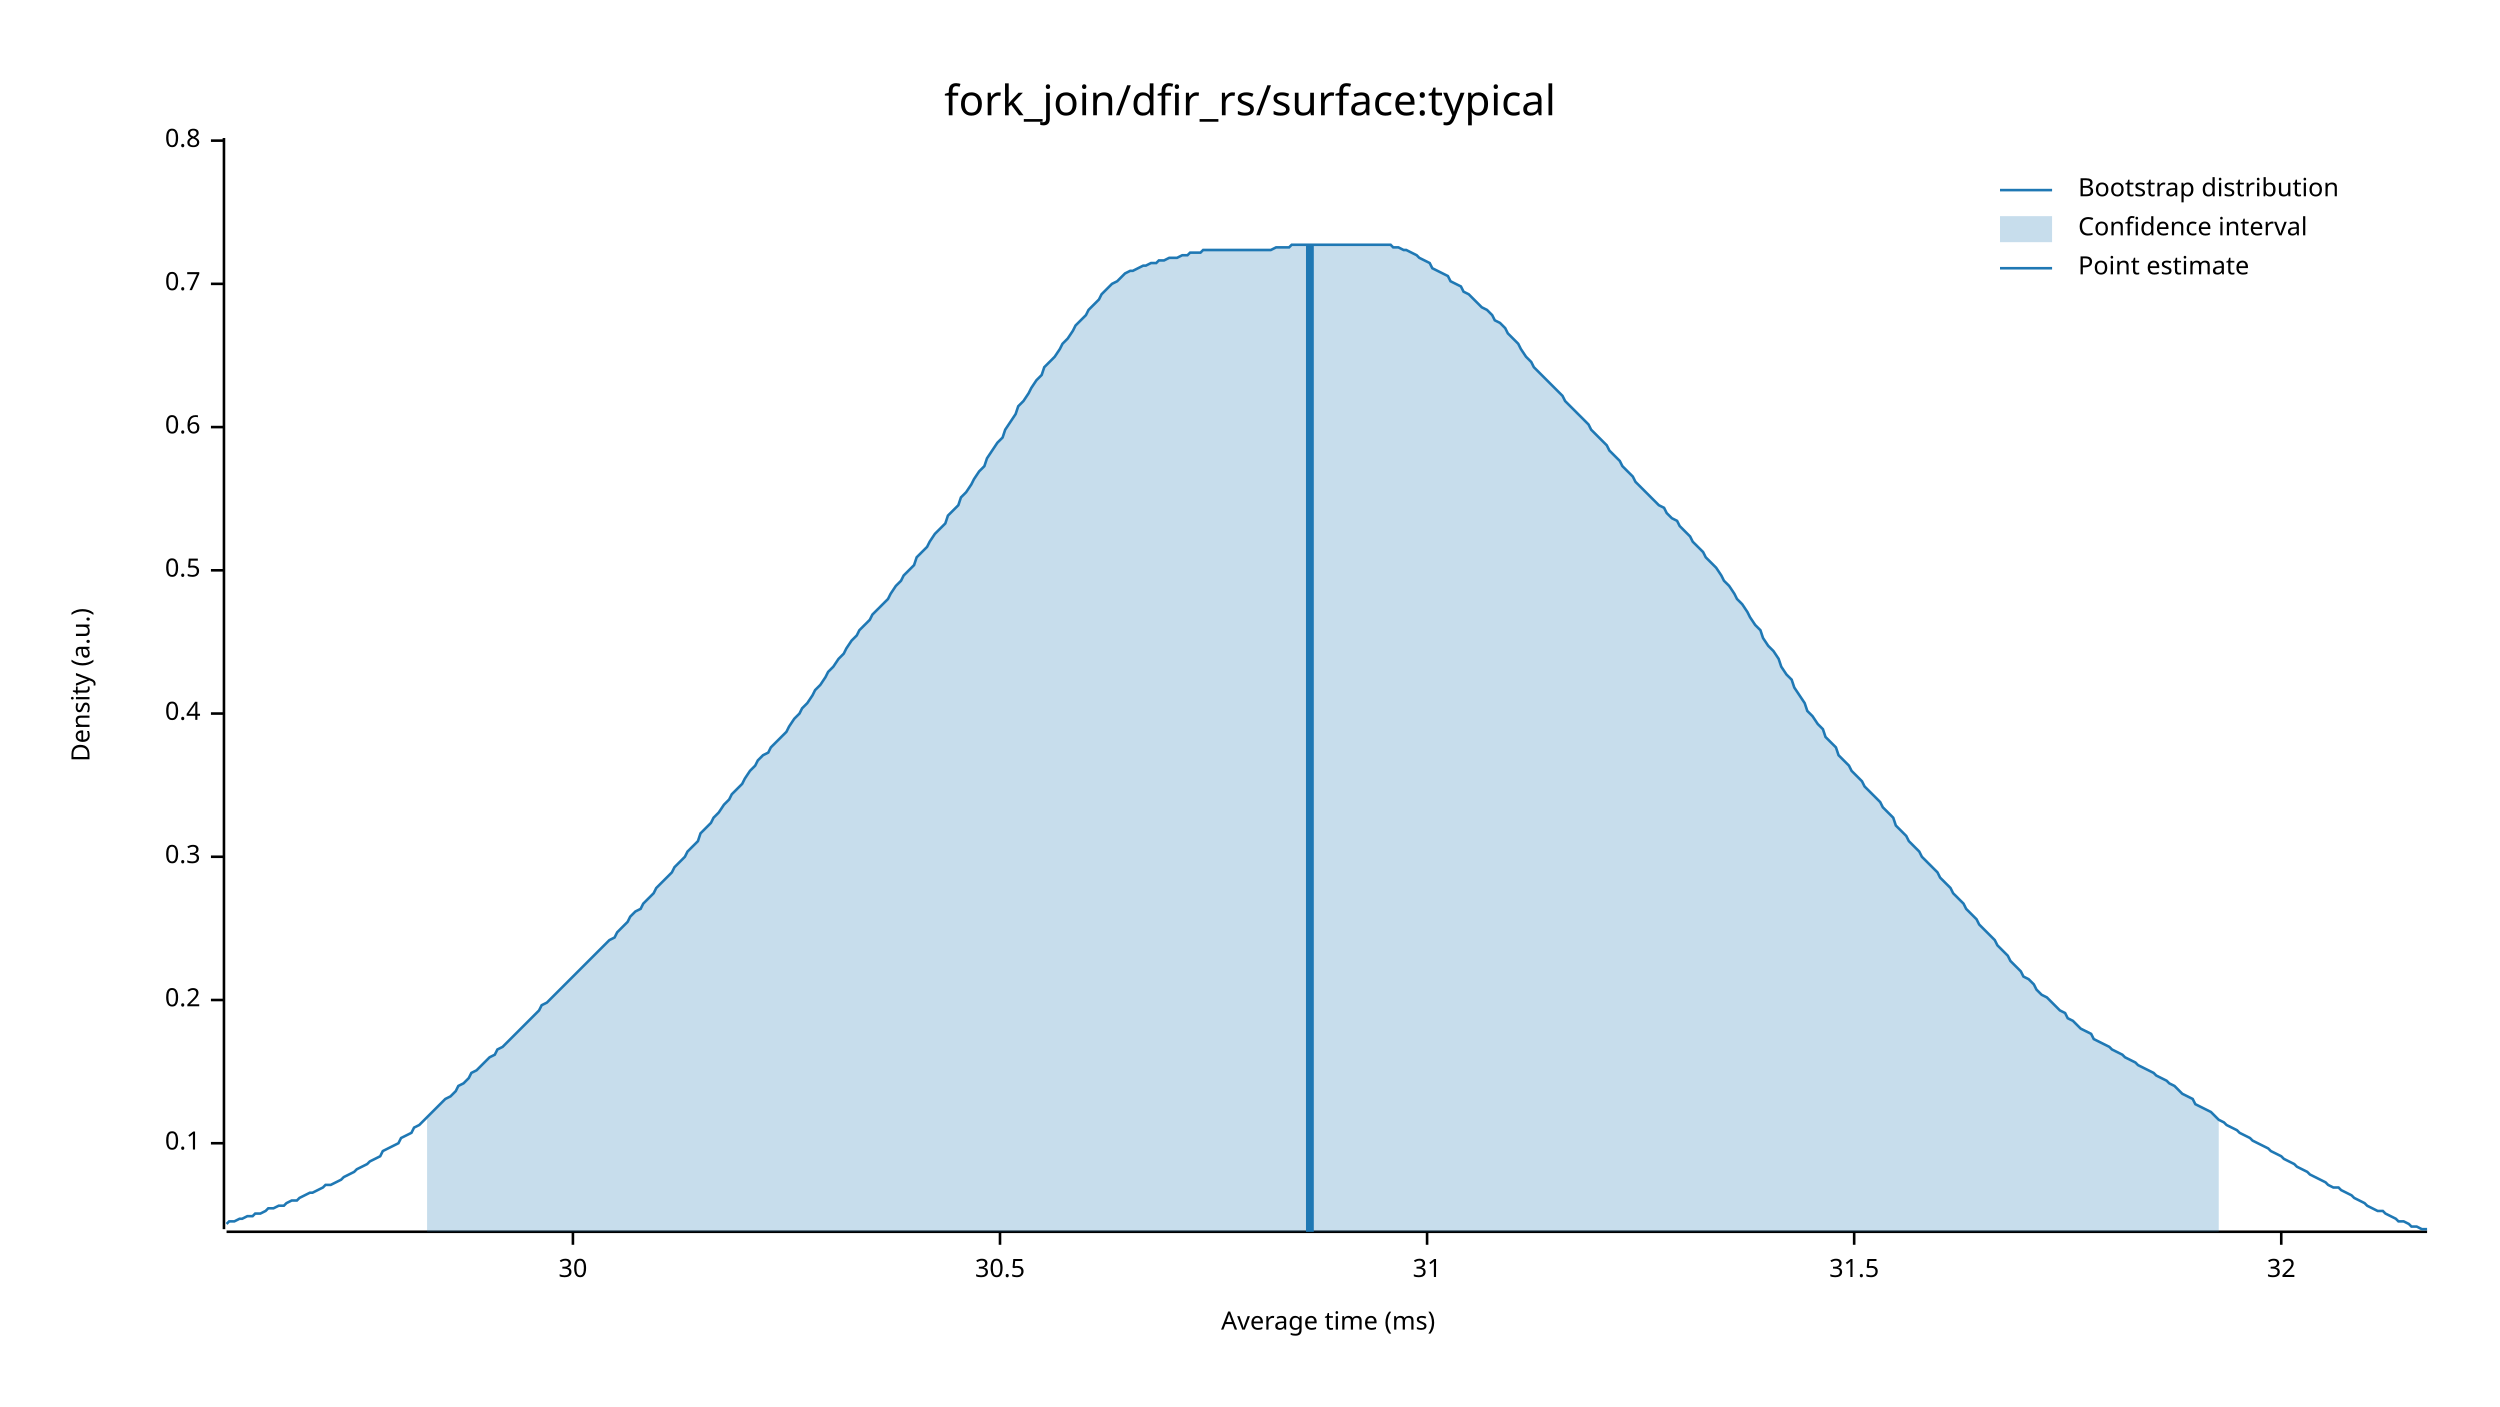
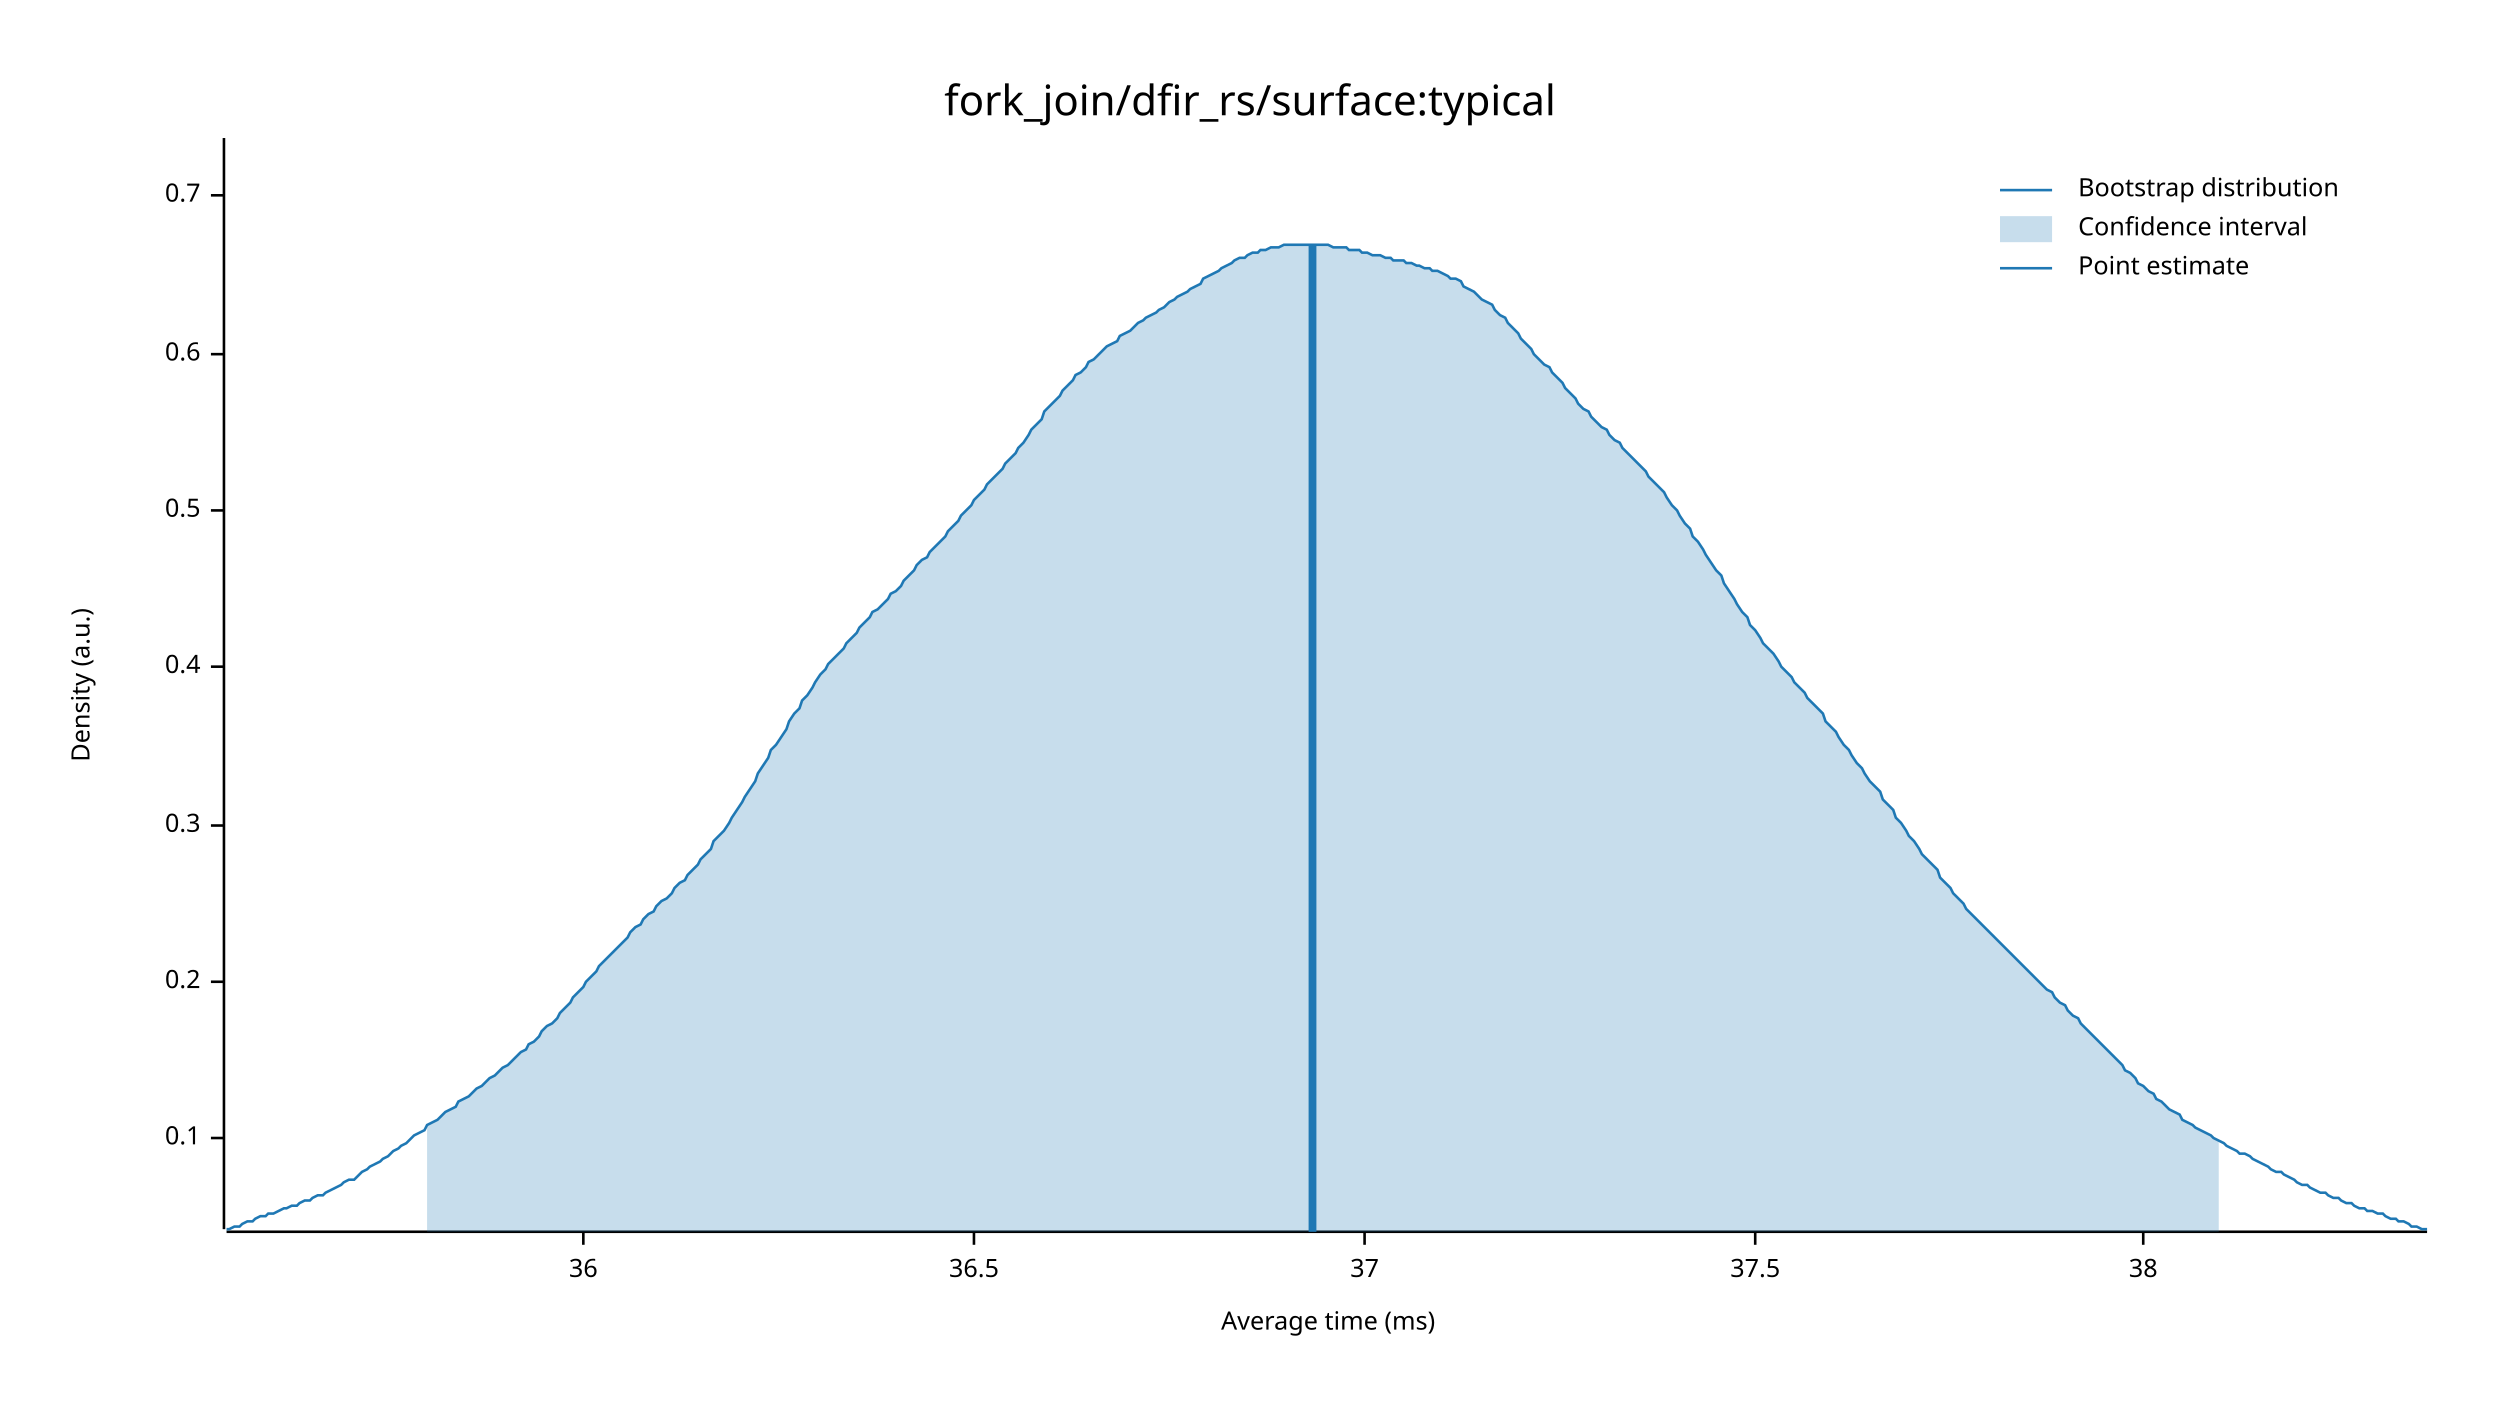
<svg xmlns="http://www.w3.org/2000/svg" width="960" height="540" viewBox="0 0 960 540">
  <text x="480" y="32" dy="0.76em" text-anchor="middle" font-family="sans-serif" font-size="16.129" opacity="1" fill="#000000">
fork_join/dfir_rs/surface:typical
</text>
  <text x="27" y="263" dy="0.76em" text-anchor="middle" font-family="sans-serif" font-size="9.677" opacity="1" fill="#000000" transform="rotate(270, 27, 263)">
Density (a.u.)
</text>
  <text x="510" y="513" dy="-0.5ex" text-anchor="middle" font-family="sans-serif" font-size="9.677" opacity="1" fill="#000000">
Average time (ms)
</text>
  <polyline fill="none" opacity="1" stroke="#000000" stroke-width="1" points="86,53 86,472 " />
-   <text x="77" y="439" dy="0.5ex" text-anchor="end" font-family="sans-serif" font-size="9.677" opacity="1" fill="#000000">
+   <text x="77" y="437" dy="0.5ex" text-anchor="end" font-family="sans-serif" font-size="9.677" opacity="1" fill="#000000">
0.1
</text>
-   <polyline fill="none" opacity="1" stroke="#000000" stroke-width="1" points="81,439 86,439 " />
-   <text x="77" y="384" dy="0.5ex" text-anchor="end" font-family="sans-serif" font-size="9.677" opacity="1" fill="#000000">
+   <polyline fill="none" opacity="1" stroke="#000000" stroke-width="1" points="81,437 86,437 " />
+   <text x="77" y="377" dy="0.5ex" text-anchor="end" font-family="sans-serif" font-size="9.677" opacity="1" fill="#000000">
0.2
</text>
-   <polyline fill="none" opacity="1" stroke="#000000" stroke-width="1" points="81,384 86,384 " />
-   <text x="77" y="329" dy="0.5ex" text-anchor="end" font-family="sans-serif" font-size="9.677" opacity="1" fill="#000000">
+   <polyline fill="none" opacity="1" stroke="#000000" stroke-width="1" points="81,377 86,377 " />
+   <text x="77" y="317" dy="0.5ex" text-anchor="end" font-family="sans-serif" font-size="9.677" opacity="1" fill="#000000">
0.3
</text>
-   <polyline fill="none" opacity="1" stroke="#000000" stroke-width="1" points="81,329 86,329 " />
-   <text x="77" y="274" dy="0.5ex" text-anchor="end" font-family="sans-serif" font-size="9.677" opacity="1" fill="#000000">
+   <polyline fill="none" opacity="1" stroke="#000000" stroke-width="1" points="81,317 86,317 " />
+   <text x="77" y="256" dy="0.5ex" text-anchor="end" font-family="sans-serif" font-size="9.677" opacity="1" fill="#000000">
0.4
</text>
-   <polyline fill="none" opacity="1" stroke="#000000" stroke-width="1" points="81,274 86,274 " />
-   <text x="77" y="219" dy="0.5ex" text-anchor="end" font-family="sans-serif" font-size="9.677" opacity="1" fill="#000000">
+   <polyline fill="none" opacity="1" stroke="#000000" stroke-width="1" points="81,256 86,256 " />
+   <text x="77" y="196" dy="0.5ex" text-anchor="end" font-family="sans-serif" font-size="9.677" opacity="1" fill="#000000">
0.5
</text>
-   <polyline fill="none" opacity="1" stroke="#000000" stroke-width="1" points="81,219 86,219 " />
-   <text x="77" y="164" dy="0.5ex" text-anchor="end" font-family="sans-serif" font-size="9.677" opacity="1" fill="#000000">
+   <polyline fill="none" opacity="1" stroke="#000000" stroke-width="1" points="81,196 86,196 " />
+   <text x="77" y="136" dy="0.5ex" text-anchor="end" font-family="sans-serif" font-size="9.677" opacity="1" fill="#000000">
0.6
</text>
-   <polyline fill="none" opacity="1" stroke="#000000" stroke-width="1" points="81,164 86,164 " />
-   <text x="77" y="109" dy="0.5ex" text-anchor="end" font-family="sans-serif" font-size="9.677" opacity="1" fill="#000000">
+   <polyline fill="none" opacity="1" stroke="#000000" stroke-width="1" points="81,136 86,136 " />
+   <text x="77" y="75" dy="0.5ex" text-anchor="end" font-family="sans-serif" font-size="9.677" opacity="1" fill="#000000">
0.7
</text>
-   <polyline fill="none" opacity="1" stroke="#000000" stroke-width="1" points="81,109 86,109 " />
-   <text x="77" y="54" dy="0.5ex" text-anchor="end" font-family="sans-serif" font-size="9.677" opacity="1" fill="#000000">
- 0.8
+   <polyline fill="none" opacity="1" stroke="#000000" stroke-width="1" points="81,75 86,75 " />
+   <polyline fill="none" opacity="1" stroke="#000000" stroke-width="1" points="87,473 932,473 " />
+   <text x="224" y="483" dy="0.76em" text-anchor="middle" font-family="sans-serif" font-size="9.677" opacity="1" fill="#000000">
+ 36
</text>
-   <polyline fill="none" opacity="1" stroke="#000000" stroke-width="1" points="81,54 86,54 " />
-   <polyline fill="none" opacity="1" stroke="#000000" stroke-width="1" points="87,473 932,473 " />
-   <text x="220" y="483" dy="0.76em" text-anchor="middle" font-family="sans-serif" font-size="9.677" opacity="1" fill="#000000">
- 30
+   <polyline fill="none" opacity="1" stroke="#000000" stroke-width="1" points="224,473 224,478 " />
+   <text x="374" y="483" dy="0.76em" text-anchor="middle" font-family="sans-serif" font-size="9.677" opacity="1" fill="#000000">
+ 36.5
</text>
-   <polyline fill="none" opacity="1" stroke="#000000" stroke-width="1" points="220,473 220,478 " />
-   <text x="384" y="483" dy="0.76em" text-anchor="middle" font-family="sans-serif" font-size="9.677" opacity="1" fill="#000000">
- 30.5
+   <polyline fill="none" opacity="1" stroke="#000000" stroke-width="1" points="374,473 374,478 " />
+   <text x="524" y="483" dy="0.76em" text-anchor="middle" font-family="sans-serif" font-size="9.677" opacity="1" fill="#000000">
+ 37
</text>
-   <polyline fill="none" opacity="1" stroke="#000000" stroke-width="1" points="384,473 384,478 " />
-   <text x="548" y="483" dy="0.76em" text-anchor="middle" font-family="sans-serif" font-size="9.677" opacity="1" fill="#000000">
- 31
+   <polyline fill="none" opacity="1" stroke="#000000" stroke-width="1" points="524,473 524,478 " />
+   <text x="674" y="483" dy="0.76em" text-anchor="middle" font-family="sans-serif" font-size="9.677" opacity="1" fill="#000000">
+ 37.5
</text>
-   <polyline fill="none" opacity="1" stroke="#000000" stroke-width="1" points="548,473 548,478 " />
-   <text x="712" y="483" dy="0.76em" text-anchor="middle" font-family="sans-serif" font-size="9.677" opacity="1" fill="#000000">
- 31.5
+   <polyline fill="none" opacity="1" stroke="#000000" stroke-width="1" points="674,473 674,478 " />
+   <text x="823" y="483" dy="0.76em" text-anchor="middle" font-family="sans-serif" font-size="9.677" opacity="1" fill="#000000">
+ 38
</text>
-   <polyline fill="none" opacity="1" stroke="#000000" stroke-width="1" points="712,473 712,478 " />
-   <text x="876" y="483" dy="0.76em" text-anchor="middle" font-family="sans-serif" font-size="9.677" opacity="1" fill="#000000">
- 32
- </text>
-   <polyline fill="none" opacity="1" stroke="#000000" stroke-width="1" points="876,473 876,478 " />
-   <polyline fill="none" opacity="1" stroke="#1F78B4" stroke-width="1" points="87,470 88,469 90,469 92,468 93,468 95,467 97,467 98,466 100,466 102,465 103,464 105,464 107,463 109,463 110,462 112,461 114,461 115,460 117,459 119,458 120,458 122,457 124,456 125,455 127,455 129,454 131,453 132,452 134,451 136,450 137,449 139,448 141,447 142,446 144,445 146,444 147,442 149,441 151,440 153,439 154,437 156,436 158,435 159,433 161,432 163,430 164,429 166,427 168,425 169,424 171,422 173,421 175,419 176,417 178,416 180,414 181,412 183,411 185,409 186,408 188,406 190,405 191,403 193,402 195,400 197,398 198,397 200,395 202,393 203,392 205,390 207,388 208,386 210,385 212,383 214,381 215,380 217,378 219,376 220,375 222,373 224,371 225,370 227,368 229,366 230,365 232,363 234,361 236,360 237,358 239,356 241,354 242,352 244,350 246,349 247,347 249,345 251,343 252,341 254,339 256,337 258,335 259,333 261,331 263,329 264,327 266,325 268,323 269,320 271,318 273,316 274,314 276,312 278,309 280,307 281,305 283,303 285,301 286,299 288,296 290,294 291,292 293,290 295,289 296,287 298,285 300,283 302,281 303,279 305,276 307,274 308,272 310,270 312,267 313,265 315,263 317,260 318,258 320,256 322,253 324,251 325,249 327,246 329,244 330,242 332,240 334,238 335,236 337,234 339,232 341,230 342,228 344,225 346,223 347,221 349,219 351,217 352,214 354,212 356,210 357,208 359,205 361,203 363,201 364,198 366,196 368,194 369,191 371,189 373,186 374,184 376,181 378,179 379,176 381,173 383,170 385,168 386,165 388,162 390,159 391,156 393,154 395,151 396,149 398,146 400,144 401,141 403,139 405,137 407,134 408,132 410,130 412,127 413,125 415,123 417,121 418,119 420,117 422,115 423,113 425,111 427,109 429,108 430,107 432,105 434,104 435,104 437,103 439,102 440,102 442,101 444,101 445,100 447,100 449,99 451,99 452,99 454,98 456,98 457,97 459,97 461,97 462,96 464,96 466,96 468,96 469,96 471,96 473,96 474,96 476,96 478,96 479,96 481,96 483,96 484,96 486,96 488,96 490,95 491,95 493,95 495,95 496,94 498,94 500,94 501,94 503,94 505,94 506,94 508,94 510,94 512,94 513,94 515,94 517,94 518,94 520,94 522,94 523,94 525,94 527,94 528,94 530,94 532,94 534,94 535,95 537,95 539,96 540,96 542,97 544,98 545,99 547,100 549,101 550,103 552,104 554,105 556,106 557,108 559,109 561,110 562,112 564,113 566,115 567,116 569,118 571,119 573,121 574,123 576,124 578,126 579,128 581,130 583,132 584,134 586,137 588,139 589,141 591,143 593,145 595,147 596,148 598,150 600,152 601,154 603,156 605,158 606,159 608,161 610,163 611,165 613,167 615,169 617,171 618,173 620,175 622,177 623,179 625,181 627,183 628,185 630,187 632,189 633,190 635,192 637,194 639,195 640,197 642,199 644,200 645,202 647,204 649,206 650,208 652,210 654,212 655,214 657,216 659,218 661,221 662,223 664,225 666,228 667,230 669,232 671,235 672,237 674,240 676,242 677,245 679,248 681,250 683,253 684,256 686,259 688,261 689,264 691,267 693,270 694,273 696,275 698,278 700,280 701,283 703,285 705,287 706,290 708,292 710,294 711,296 713,298 715,300 716,302 718,304 720,306 722,308 723,310 725,312 727,314 728,317 730,319 732,321 733,323 735,325 737,327 738,329 740,331 742,333 744,335 745,337 747,339 749,341 750,343 752,345 754,347 755,349 757,351 759,353 760,355 762,357 764,359 766,361 767,363 769,365 771,367 772,369 774,371 776,373 777,375 779,376 781,378 782,380 784,382 786,383 788,385 789,386 791,388 793,389 794,391 796,392 798,394 799,395 801,396 803,397 804,399 806,400 808,401 810,402 811,403 813,404 815,405 816,406 818,407 820,408 821,409 823,410 825,411 827,412 828,413 830,414 832,415 833,416 835,417 837,419 838,420 840,421 842,422 843,424 845,425 847,426 849,427 850,428 852,430 854,431 855,432 857,433 859,434 860,435 862,436 864,437 865,438 867,439 869,440 871,441 872,442 874,443 876,444 877,445 879,446 881,447 882,448 884,449 886,450 887,451 889,452 891,453 893,454 894,455 896,456 898,456 899,457 901,458 903,459 904,460 906,461 908,462 909,463 911,464 913,465 915,465 916,466 918,467 920,468 921,469 923,469 925,470 926,471 928,471 930,472 932,472 " />
-   <polygon opacity="0.25" fill="#1F78B4" points="164,429 166,427 168,425 169,424 171,422 173,421 175,419 176,417 178,416 180,414 181,412 183,411 185,409 186,408 188,406 190,405 191,403 193,402 195,400 197,398 198,397 200,395 202,393 203,392 205,390 207,388 208,386 210,385 212,383 214,381 215,380 217,378 219,376 220,375 222,373 224,371 225,370 227,368 229,366 230,365 232,363 234,361 236,360 237,358 239,356 241,354 242,352 244,350 246,349 247,347 249,345 251,343 252,341 254,339 256,337 258,335 259,333 261,331 263,329 264,327 266,325 268,323 269,320 271,318 273,316 274,314 276,312 278,309 280,307 281,305 283,303 285,301 286,299 288,296 290,294 291,292 293,290 295,289 296,287 298,285 300,283 302,281 303,279 305,276 307,274 308,272 310,270 312,267 313,265 315,263 317,260 318,258 320,256 322,253 324,251 325,249 327,246 329,244 330,242 332,240 334,238 335,236 337,234 339,232 341,230 342,228 344,225 346,223 347,221 349,219 351,217 352,214 354,212 356,210 357,208 359,205 361,203 363,201 364,198 366,196 368,194 369,191 371,189 373,186 374,184 376,181 378,179 379,176 381,173 383,170 385,168 386,165 388,162 390,159 391,156 393,154 395,151 396,149 398,146 400,144 401,141 403,139 405,137 407,134 408,132 410,130 412,127 413,125 415,123 417,121 418,119 420,117 422,115 423,113 425,111 427,109 429,108 430,107 432,105 434,104 435,104 437,103 439,102 440,102 442,101 444,101 445,100 447,100 449,99 451,99 452,99 454,98 456,98 457,97 459,97 461,97 462,96 464,96 466,96 468,96 469,96 471,96 473,96 474,96 476,96 478,96 479,96 481,96 483,96 484,96 486,96 488,96 490,95 491,95 493,95 495,95 496,94 498,94 500,94 501,94 503,94 505,94 506,94 508,94 510,94 512,94 513,94 515,94 517,94 518,94 520,94 522,94 523,94 525,94 527,94 528,94 530,94 532,94 534,94 535,95 537,95 539,96 540,96 542,97 544,98 545,99 547,100 549,101 550,103 552,104 554,105 556,106 557,108 559,109 561,110 562,112 564,113 566,115 567,116 569,118 571,119 573,121 574,123 576,124 578,126 579,128 581,130 583,132 584,134 586,137 588,139 589,141 591,143 593,145 595,147 596,148 598,150 600,152 601,154 603,156 605,158 606,159 608,161 610,163 611,165 613,167 615,169 617,171 618,173 620,175 622,177 623,179 625,181 627,183 628,185 630,187 632,189 633,190 635,192 637,194 639,195 640,197 642,199 644,200 645,202 647,204 649,206 650,208 652,210 654,212 655,214 657,216 659,218 661,221 662,223 664,225 666,228 667,230 669,232 671,235 672,237 674,240 676,242 677,245 679,248 681,250 683,253 684,256 686,259 688,261 689,264 691,267 693,270 694,273 696,275 698,278 700,280 701,283 703,285 705,287 706,290 708,292 710,294 711,296 713,298 715,300 716,302 718,304 720,306 722,308 723,310 725,312 727,314 728,317 730,319 732,321 733,323 735,325 737,327 738,329 740,331 742,333 744,335 745,337 747,339 749,341 750,343 752,345 754,347 755,349 757,351 759,353 760,355 762,357 764,359 766,361 767,363 769,365 771,367 772,369 774,371 776,373 777,375 779,376 781,378 782,380 784,382 786,383 788,385 789,386 791,388 793,389 794,391 796,392 798,394 799,395 801,396 803,397 804,399 806,400 808,401 810,402 811,403 813,404 815,405 816,406 818,407 820,408 821,409 823,410 825,411 827,412 828,413 830,414 832,415 833,416 835,417 837,419 838,420 840,421 842,422 843,424 845,425 847,426 849,427 850,428 852,430 852,473 164,473 " />
-   <polyline fill="none" opacity="1" stroke="#1F78B4" stroke-width="3" points="503,473 503,94 " />
+   <polyline fill="none" opacity="1" stroke="#000000" stroke-width="1" points="823,473 823,478 " />
+   <polyline fill="none" opacity="1" stroke="#1F78B4" stroke-width="1" points="87,472 88,472 90,471 92,471 93,470 95,469 97,469 98,468 100,467 102,467 103,466 105,466 107,465 109,464 110,464 112,463 114,463 115,462 117,461 119,461 120,460 122,459 124,459 125,458 127,457 129,456 131,455 132,454 134,453 136,453 137,452 139,450 141,449 142,448 144,447 146,446 147,445 149,444 151,442 153,441 154,440 156,439 158,437 159,436 161,435 163,434 164,432 166,431 168,430 169,429 171,427 173,426 175,425 176,423 178,422 180,421 181,420 183,418 185,417 186,416 188,414 190,413 191,412 193,410 195,409 197,407 198,406 200,404 202,403 203,401 205,400 207,398 208,396 210,394 212,393 214,391 215,389 217,387 219,385 220,383 222,381 224,379 225,377 227,375 229,373 230,371 232,369 234,367 236,365 237,364 239,362 241,360 242,358 244,356 246,355 247,353 249,351 251,350 252,348 254,346 256,345 258,343 259,341 261,339 263,338 264,336 266,334 268,332 269,330 271,328 273,326 274,323 276,321 278,319 280,316 281,314 283,311 285,308 286,306 288,303 290,300 291,297 293,294 295,291 296,288 298,286 300,283 302,280 303,277 305,274 307,272 308,269 310,267 312,264 313,262 315,259 317,257 318,255 320,253 322,251 324,249 325,247 327,245 329,243 330,241 332,239 334,237 335,235 337,234 339,232 341,230 342,228 344,227 346,225 347,223 349,221 351,219 352,217 354,215 356,214 357,212 359,210 361,208 363,206 364,204 366,202 368,200 369,198 371,196 373,194 374,192 376,190 378,188 379,186 381,184 383,182 385,180 386,178 388,176 390,174 391,172 393,170 395,167 396,165 398,163 400,161 401,158 403,156 405,154 407,152 408,150 410,148 412,146 413,144 415,143 417,141 418,139 420,138 422,136 423,135 425,133 427,132 429,131 430,129 432,128 434,127 435,126 437,124 439,123 440,122 442,121 444,120 445,119 447,118 449,116 451,115 452,114 454,113 456,112 457,111 459,110 461,109 462,107 464,106 466,105 468,104 469,103 471,102 473,101 474,100 476,99 478,99 479,98 481,97 483,97 484,96 486,96 488,95 490,95 491,95 493,94 495,94 496,94 498,94 500,94 501,94 503,94 505,94 506,94 508,94 510,94 512,95 513,95 515,95 517,95 518,96 520,96 522,96 523,97 525,97 527,98 528,98 530,98 532,99 534,99 535,100 537,100 539,100 540,101 542,101 544,102 545,102 547,103 549,103 550,104 552,104 554,105 556,106 557,107 559,107 561,108 562,110 564,111 566,112 567,113 569,115 571,116 573,117 574,119 576,121 578,122 579,124 581,126 583,128 584,130 586,132 588,134 589,136 591,138 593,140 595,141 596,143 598,145 600,147 601,149 603,151 605,153 606,155 608,157 610,158 611,160 613,162 615,164 617,165 618,167 620,169 622,170 623,172 625,174 627,176 628,177 630,179 632,181 633,183 635,185 637,187 639,189 640,191 642,194 644,196 645,198 647,201 649,203 650,206 652,208 654,211 655,213 657,216 659,219 661,221 662,224 664,227 666,230 667,232 669,235 671,237 672,240 674,242 676,245 677,247 679,249 681,251 683,254 684,256 686,258 688,260 689,262 691,264 693,266 694,268 696,270 698,272 700,274 701,277 703,279 705,281 706,283 708,286 710,288 711,290 713,293 715,295 716,297 718,300 720,302 722,304 723,307 725,309 727,311 728,314 730,316 732,319 733,321 735,323 737,326 738,328 740,330 742,332 744,334 745,337 747,339 749,341 750,343 752,345 754,347 755,349 757,351 759,353 760,354 762,356 764,358 766,360 767,361 769,363 771,365 772,366 774,368 776,370 777,371 779,373 781,375 782,376 784,378 786,380 788,381 789,383 791,385 793,386 794,388 796,390 798,391 799,393 801,395 803,397 804,398 806,400 808,402 810,404 811,405 813,407 815,409 816,411 818,412 820,414 821,416 823,417 825,419 827,420 828,422 830,423 832,425 833,426 835,427 837,428 838,430 840,431 842,432 843,433 845,434 847,435 849,436 850,437 852,438 854,439 855,440 857,441 859,442 860,443 862,443 864,444 865,445 867,446 869,447 871,448 872,449 874,450 876,450 877,451 879,452 881,453 882,454 884,455 886,455 887,456 889,457 891,458 893,458 894,459 896,460 898,460 899,461 901,462 903,462 904,463 906,464 908,464 909,465 911,465 913,466 915,466 916,467 918,468 920,468 921,469 923,469 925,470 926,471 928,471 930,472 932,472 " />
+   <polygon opacity="0.25" fill="#1F78B4" points="164,432 166,431 168,430 169,429 171,427 173,426 175,425 176,423 178,422 180,421 181,420 183,418 185,417 186,416 188,414 190,413 191,412 193,410 195,409 197,407 198,406 200,404 202,403 203,401 205,400 207,398 208,396 210,394 212,393 214,391 215,389 217,387 219,385 220,383 222,381 224,379 225,377 227,375 229,373 230,371 232,369 234,367 236,365 237,364 239,362 241,360 242,358 244,356 246,355 247,353 249,351 251,350 252,348 254,346 256,345 258,343 259,341 261,339 263,338 264,336 266,334 268,332 269,330 271,328 273,326 274,323 276,321 278,319 280,316 281,314 283,311 285,308 286,306 288,303 290,300 291,297 293,294 295,291 296,288 298,286 300,283 302,280 303,277 305,274 307,272 308,269 310,267 312,264 313,262 315,259 317,257 318,255 320,253 322,251 324,249 325,247 327,245 329,243 330,241 332,239 334,237 335,235 337,234 339,232 341,230 342,228 344,227 346,225 347,223 349,221 351,219 352,217 354,215 356,214 357,212 359,210 361,208 363,206 364,204 366,202 368,200 369,198 371,196 373,194 374,192 376,190 378,188 379,186 381,184 383,182 385,180 386,178 388,176 390,174 391,172 393,170 395,167 396,165 398,163 400,161 401,158 403,156 405,154 407,152 408,150 410,148 412,146 413,144 415,143 417,141 418,139 420,138 422,136 423,135 425,133 427,132 429,131 430,129 432,128 434,127 435,126 437,124 439,123 440,122 442,121 444,120 445,119 447,118 449,116 451,115 452,114 454,113 456,112 457,111 459,110 461,109 462,107 464,106 466,105 468,104 469,103 471,102 473,101 474,100 476,99 478,99 479,98 481,97 483,97 484,96 486,96 488,95 490,95 491,95 493,94 495,94 496,94 498,94 500,94 501,94 503,94 505,94 506,94 508,94 510,94 512,95 513,95 515,95 517,95 518,96 520,96 522,96 523,97 525,97 527,98 528,98 530,98 532,99 534,99 535,100 537,100 539,100 540,101 542,101 544,102 545,102 547,103 549,103 550,104 552,104 554,105 556,106 557,107 559,107 561,108 562,110 564,111 566,112 567,113 569,115 571,116 573,117 574,119 576,121 578,122 579,124 581,126 583,128 584,130 586,132 588,134 589,136 591,138 593,140 595,141 596,143 598,145 600,147 601,149 603,151 605,153 606,155 608,157 610,158 611,160 613,162 615,164 617,165 618,167 620,169 622,170 623,172 625,174 627,176 628,177 630,179 632,181 633,183 635,185 637,187 639,189 640,191 642,194 644,196 645,198 647,201 649,203 650,206 652,208 654,211 655,213 657,216 659,219 661,221 662,224 664,227 666,230 667,232 669,235 671,237 672,240 674,242 676,245 677,247 679,249 681,251 683,254 684,256 686,258 688,260 689,262 691,264 693,266 694,268 696,270 698,272 700,274 701,277 703,279 705,281 706,283 708,286 710,288 711,290 713,293 715,295 716,297 718,300 720,302 722,304 723,307 725,309 727,311 728,314 730,316 732,319 733,321 735,323 737,326 738,328 740,330 742,332 744,334 745,337 747,339 749,341 750,343 752,345 754,347 755,349 757,351 759,353 760,354 762,356 764,358 766,360 767,361 769,363 771,365 772,366 774,368 776,370 777,371 779,373 781,375 782,376 784,378 786,380 788,381 789,383 791,385 793,386 794,388 796,390 798,391 799,393 801,395 803,397 804,398 806,400 808,402 810,404 811,405 813,407 815,409 816,411 818,412 820,414 821,416 823,417 825,419 827,420 828,422 830,423 832,425 833,426 835,427 837,428 838,430 840,431 842,432 843,433 845,434 847,435 849,436 850,437 852,438 852,473 164,473 " />
+   <polyline fill="none" opacity="1" stroke="#1F78B4" stroke-width="3" points="504,473 504,94 " />
  <text x="798" y="68" dy="0.76em" text-anchor="start" font-family="sans-serif" font-size="9.677" opacity="1" fill="#000000">
Bootstrap distribution
</text>
  <text x="798" y="83" dy="0.76em" text-anchor="start" font-family="sans-serif" font-size="9.677" opacity="1" fill="#000000">
Confidence interval
</text>
  <text x="798" y="98" dy="0.76em" text-anchor="start" font-family="sans-serif" font-size="9.677" opacity="1" fill="#000000">
Point estimate
</text>
  <polyline fill="none" opacity="1" stroke="#1F78B4" stroke-width="1" points="768,73 788,73 " />
  <rect x="768" y="83" width="20" height="10" opacity="0.25" fill="#1F78B4" stroke="none" />
  <polyline fill="none" opacity="1" stroke="#1F78B4" stroke-width="1" points="768,103 788,103 " />
</svg>
